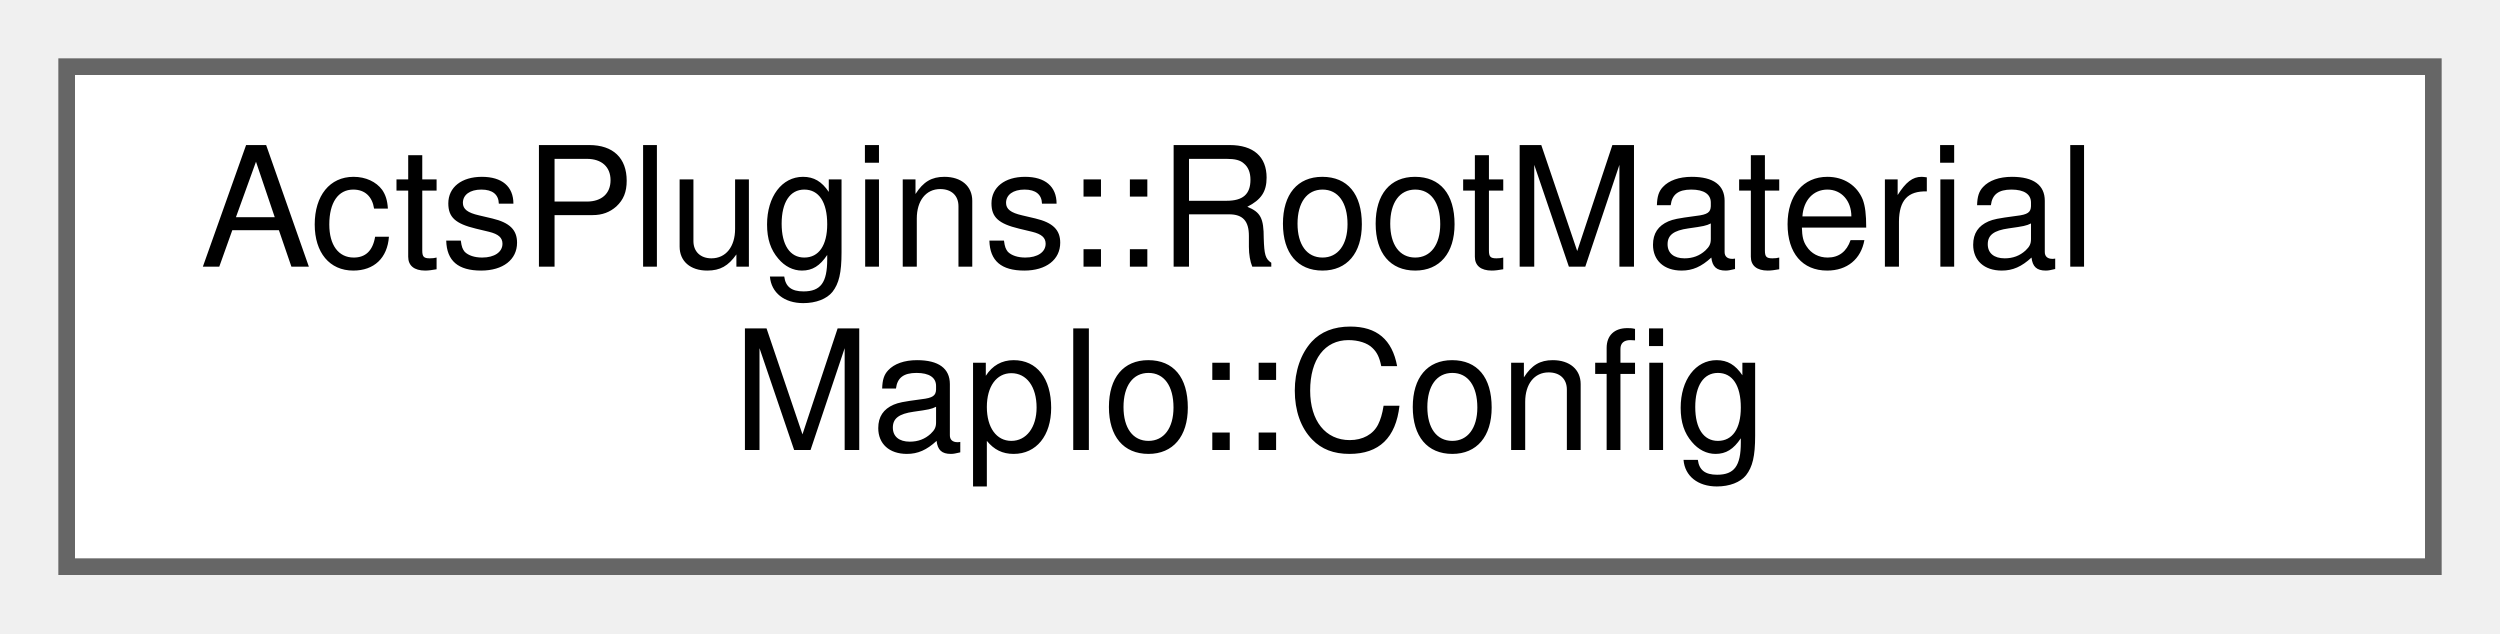
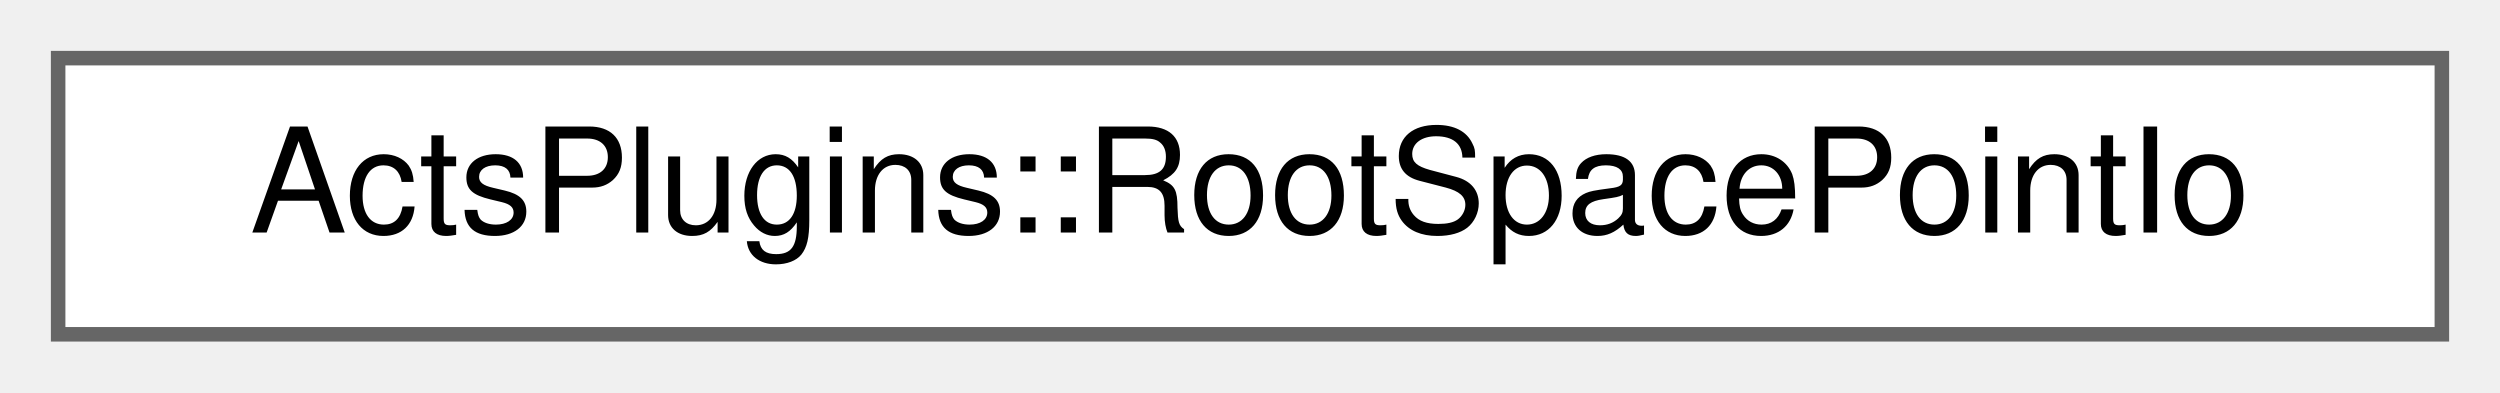
- <svg xmlns="http://www.w3.org/2000/svg" xmlns:xlink="http://www.w3.org/1999/xlink" width="150pt" height="38pt" viewBox="0.00 0.00 150.00 38.00">
-   <g id="graph0" class="graph" transform="scale(1 1) rotate(0) translate(4 34)">
+ <svg xmlns="http://www.w3.org/2000/svg" xmlns:xlink="http://www.w3.org/1999/xlink" width="172pt" height="27pt" viewBox="0.00 0.00 172.00 27.00">
+   <g id="graph0" class="graph" transform="scale(1 1) rotate(0) translate(4 23)">
    <g id="Node000000" class="node">
      <g id="a_Node000000">
-         <a xlink:href="struct_acts_plugins_1_1_root_material_map_io_1_1_config.html" target="_top" xlink:title="Configuration for the accessor Contains the tags used for writing and reading, tag names are configur...">
-           <polygon fill="white" stroke="#666666" points="142,-30 0,-30 0,0 142,0 142,-30" />
-           <text text-anchor="start" x="8" y="-18" font-family="Helvetica,sans-Serif" font-size="10.00">ActsPlugins::RootMaterial</text>
-           <text text-anchor="middle" x="71" y="-7" font-family="Helvetica,sans-Serif" font-size="10.00">MapIo::Config</text>
+         <a xlink:href="class_acts_plugins_1_1_root_space_point_io.html" target="_top" xlink:title="Root space point reading and writing utility.">
+           <polygon fill="white" stroke="#666666" points="164,-19 0,-19 0,0 164,0 164,-19" />
+           <text text-anchor="middle" x="82" y="-7" font-family="Helvetica,sans-Serif" font-size="10.00">ActsPlugins::RootSpacePointIo</text>
        </a>
      </g>
    </g>
  </g>
</svg>
